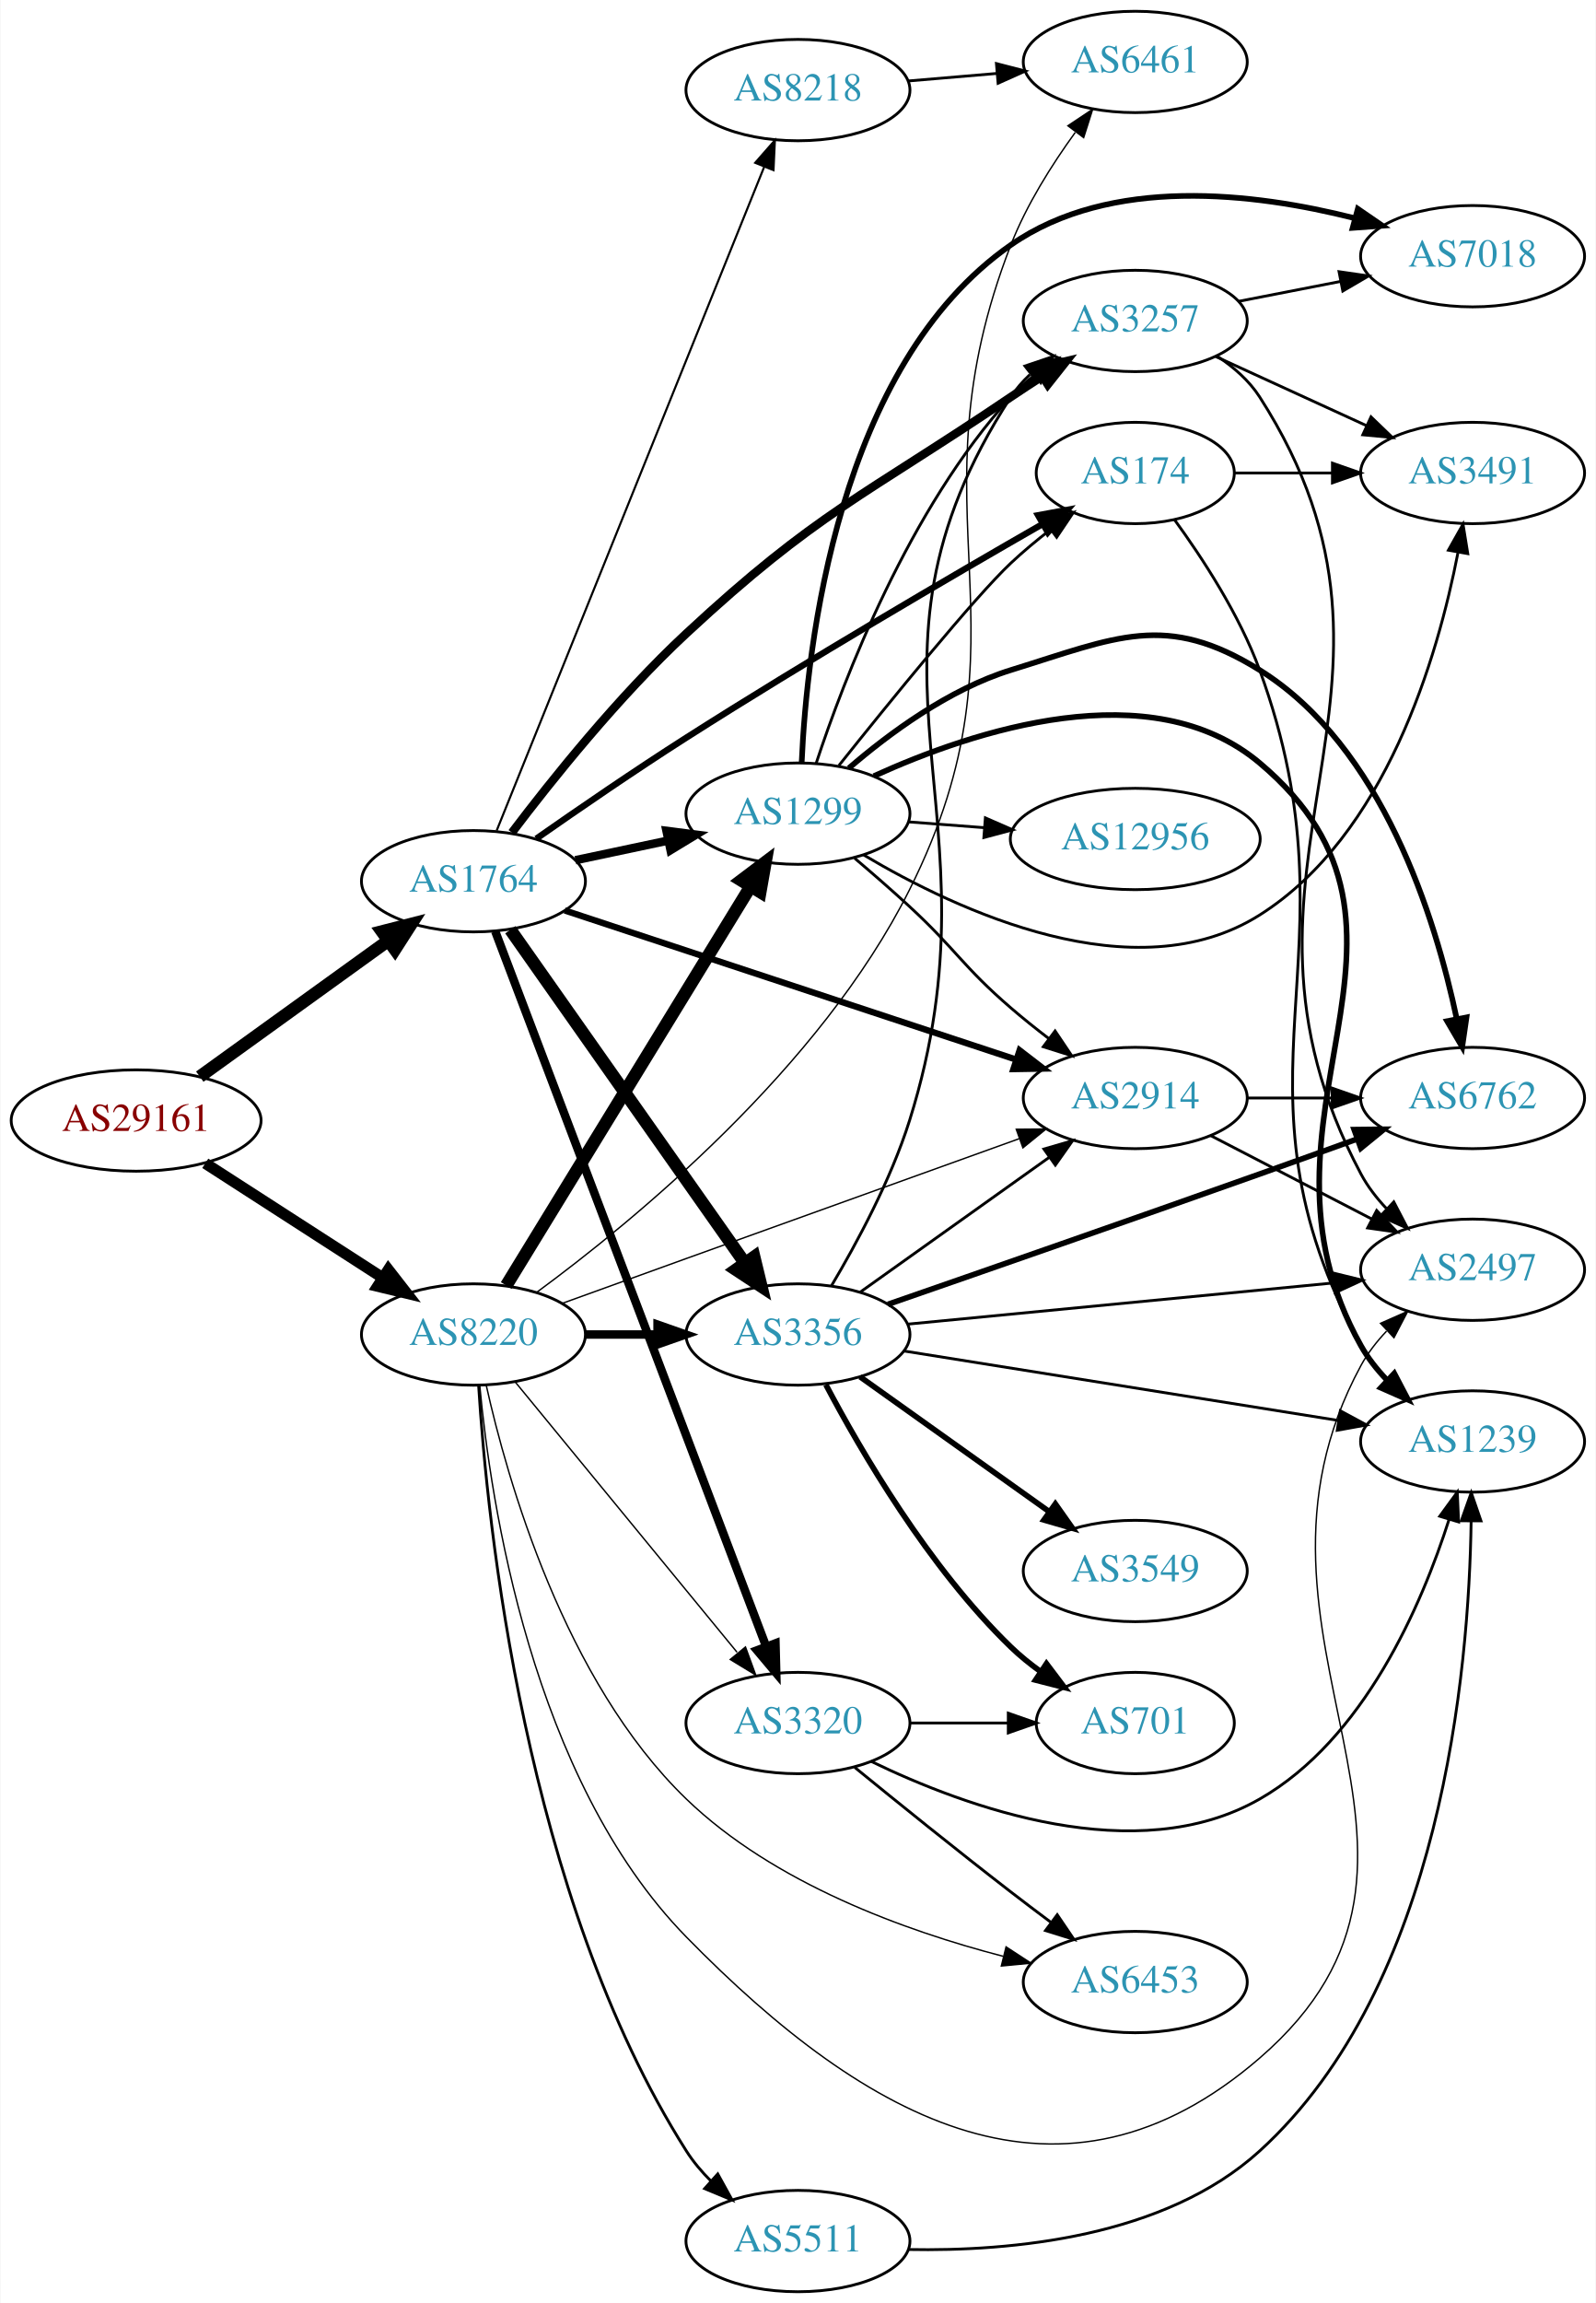
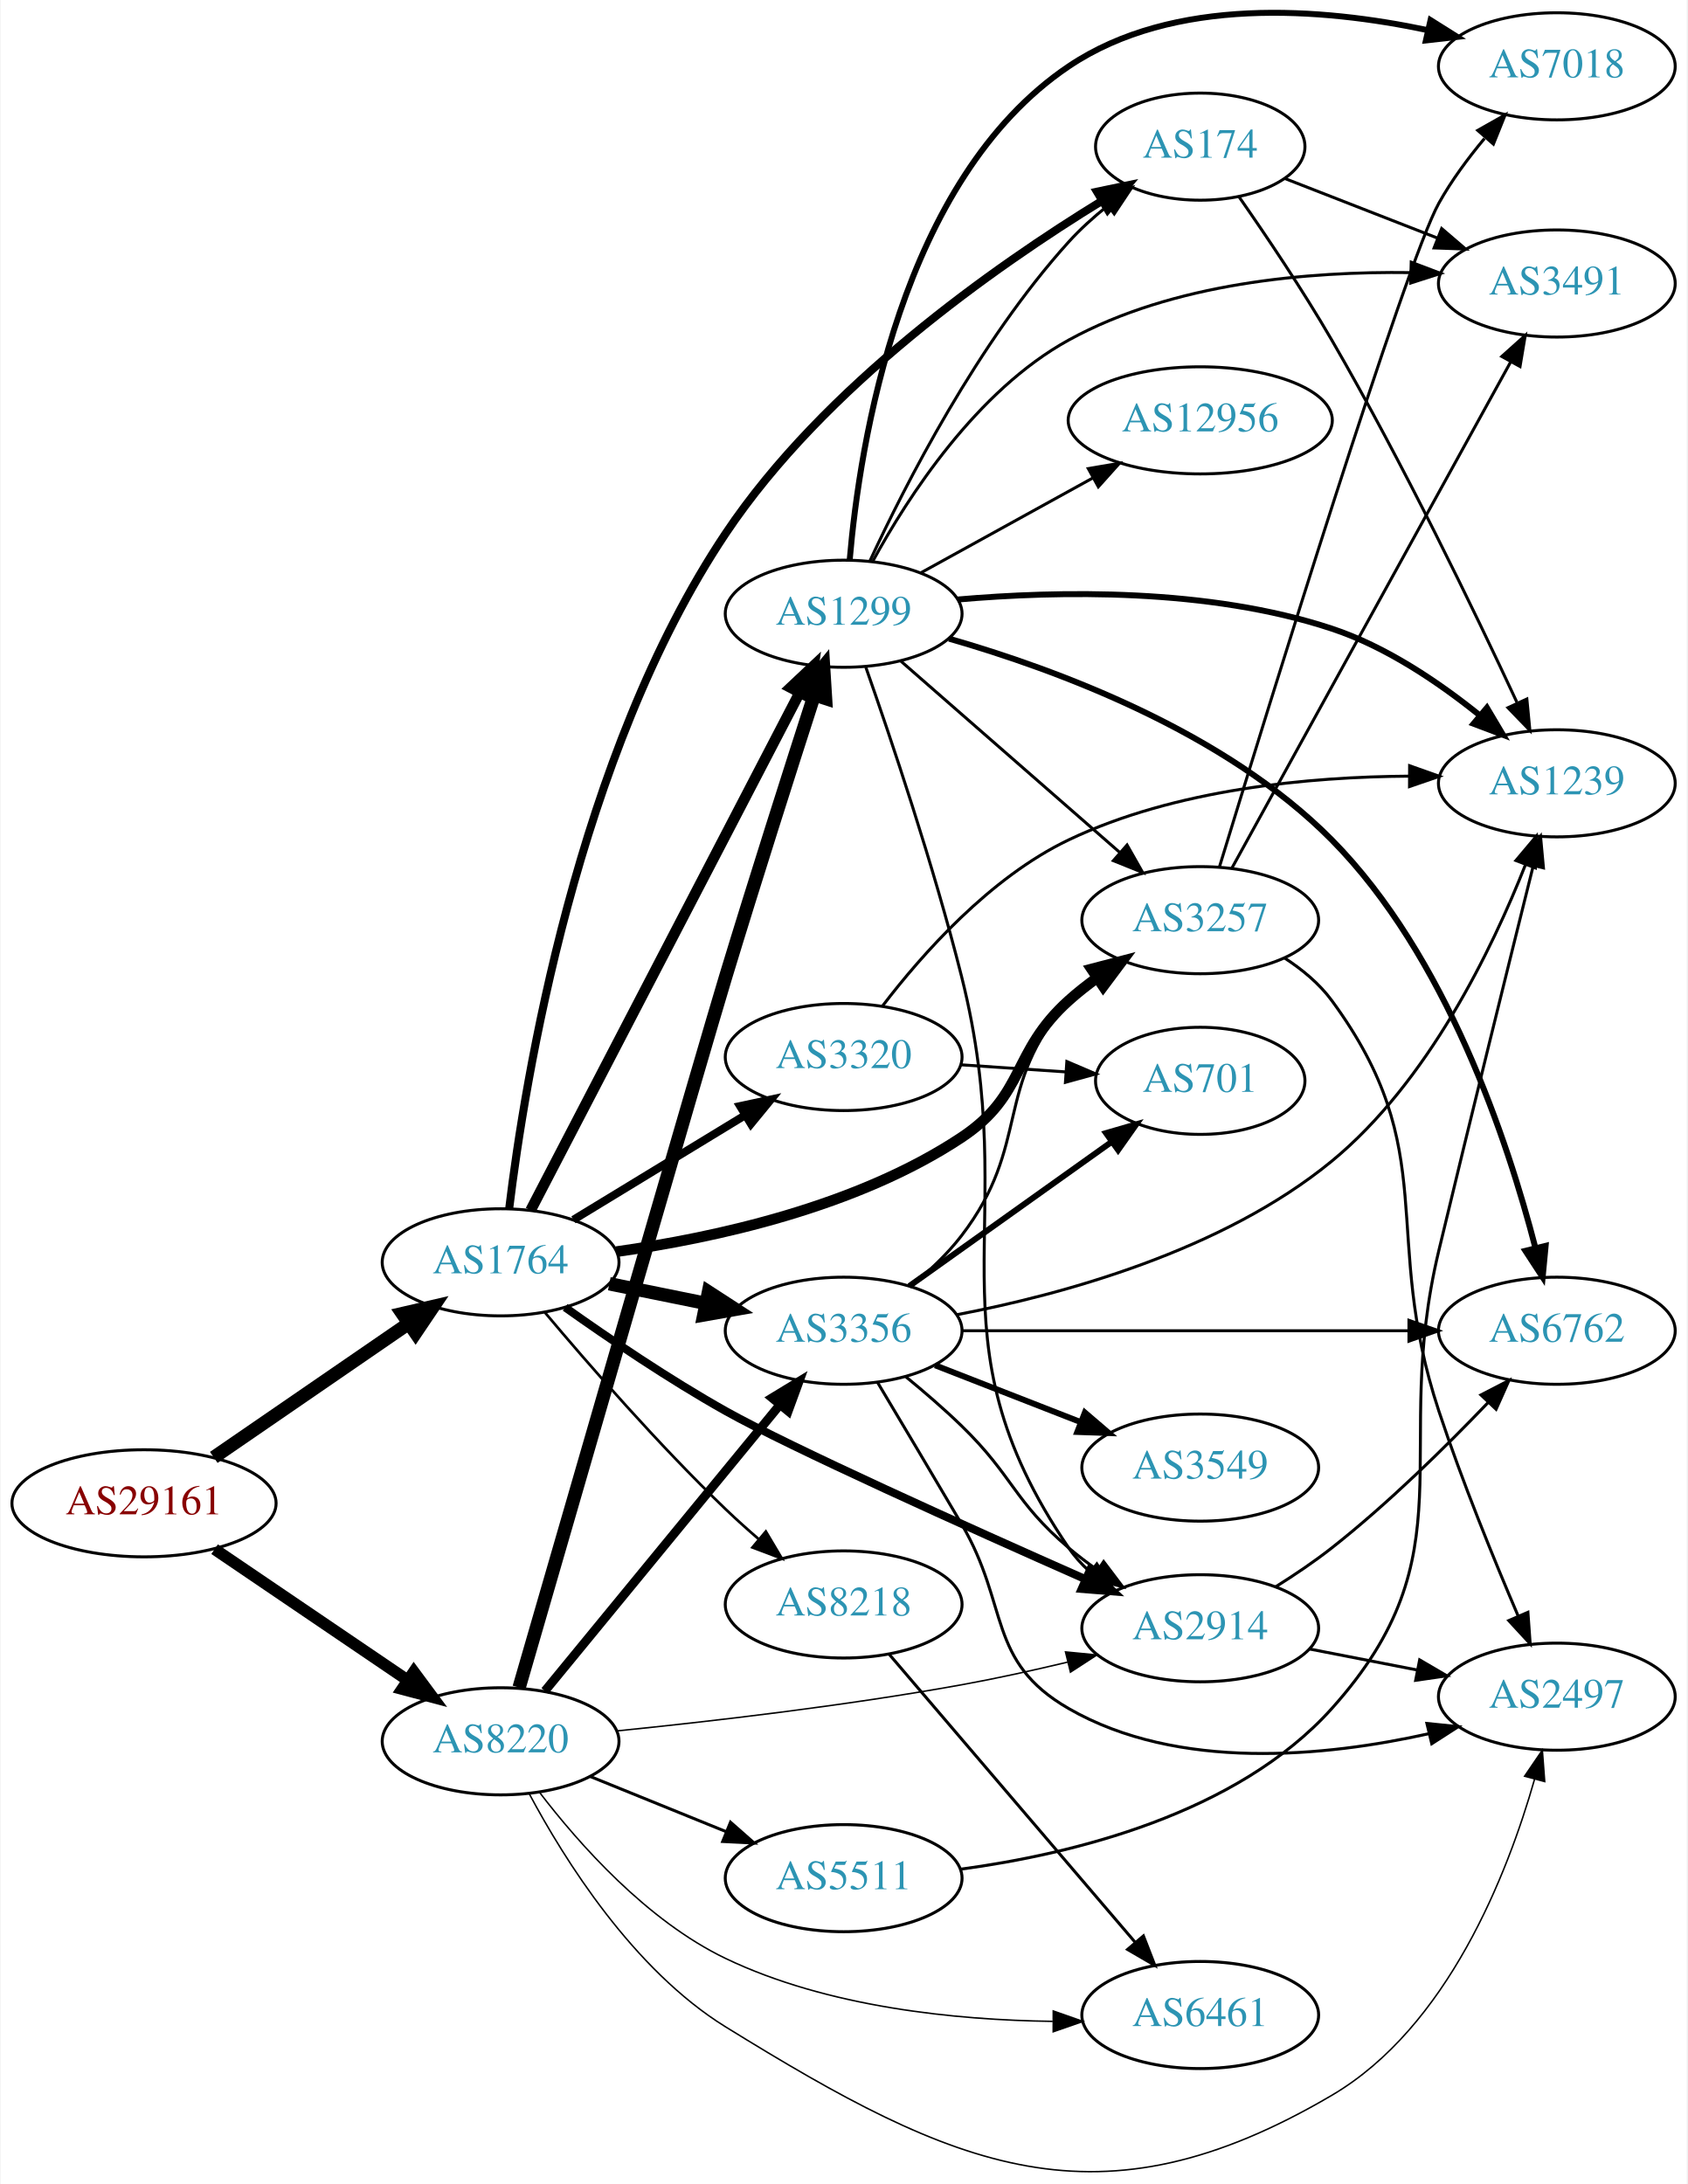
- <svg xmlns="http://www.w3.org/2000/svg" xmlns:xlink="http://www.w3.org/1999/xlink" width="567pt" height="818pt" viewBox="0.00 0.00 566.66 818.00">
-   <g id="graph0" class="graph" transform="scale(1 1) rotate(0) translate(4 814)">
-     <polygon fill="white" stroke="none" points="-4,4 -4,-814 562.663,-814 562.663,4 -4,4" />
+ <svg xmlns="http://www.w3.org/2000/svg" xmlns:xlink="http://www.w3.org/1999/xlink" width="567pt" height="734pt" viewBox="0.00 0.00 566.66 734.09">
+   <g id="graph0" class="graph" transform="scale(1 1) rotate(0) translate(4 730.087)">
+     <polygon fill="white" stroke="none" points="-4,4 -4,-730.087 562.663,-730.087 562.663,4 -4,4" />
    <g id="node1" class="node">
      <g id="a_node1">
        <a xlink:href="/asn/29161" xlink:title="AS29161 ~ Verbund Management Service GmbH [AT]">
-           <ellipse fill="#ffffff" stroke="black" cx="44.196" cy="-416" rx="44.393" ry="18" />
-           <text text-anchor="middle" x="44.196" y="-412.3" font-family="Times,serif" font-size="14.00" fill="#880000">AS29161</text>
+           <ellipse fill="#ffffff" stroke="black" cx="44.196" cy="-224.796" rx="44.393" ry="18" />
+           <text text-anchor="middle" x="44.196" y="-221.096" font-family="Times,serif" font-size="14.00" fill="#880000">AS29161</text>
        </a>
      </g>
    </g>
    <g id="node2" class="node">
      <g id="a_node2">
        <a xlink:href="/asn/1764" xlink:title="AS1764 ~ NEXTLAYER-AS [AT]">
-           <ellipse fill="#ffffff" stroke="black" cx="164.039" cy="-501" rx="39.794" ry="18" />
-           <text text-anchor="middle" x="164.039" y="-497.3" font-family="Times,serif" font-size="14.00" fill="#2c94b3">AS1764</text>
+           <ellipse fill="#ffffff" stroke="black" cx="164.039" cy="-305.796" rx="39.794" ry="18" />
+           <text text-anchor="middle" x="164.039" y="-302.096" font-family="Times,serif" font-size="14.00" fill="#2c94b3">AS1764</text>
        </a>
      </g>
    </g>
    <g id="edge1" class="edge">
-       <path fill="none" stroke="black" stroke-width="4.5" d="M66.81,-431.59C85.615,-445.154 113.032,-464.93 133.795,-479.906" />
-       <polygon fill="black" stroke="black" stroke-width="4.5" points="131.544,-483.138 141.958,-485.795 136.151,-476.751 131.544,-483.138" />
+       <path fill="none" stroke="black" stroke-width="4.5" d="M67.639,-240.222C86.22,-252.994 112.781,-271.251 133.161,-285.259" />
+       <polygon fill="black" stroke="black" stroke-width="4.5" points="131.003,-288.554 141.475,-290.974 135.464,-282.065 131.003,-288.554" />
    </g>
    <g id="node3" class="node">
      <g id="a_node3">
        <a xlink:href="/asn/8220" xlink:title="AS8220 ~ COLT [GB]">
-           <ellipse fill="#ffffff" stroke="black" cx="164.039" cy="-340" rx="39.794" ry="18" />
-           <text text-anchor="middle" x="164.039" y="-336.3" font-family="Times,serif" font-size="14.00" fill="#2c94b3">AS8220</text>
+           <ellipse fill="#ffffff" stroke="black" cx="164.039" cy="-144.796" rx="39.794" ry="18" />
+           <text text-anchor="middle" x="164.039" y="-141.096" font-family="Times,serif" font-size="14.00" fill="#2c94b3">AS8220</text>
        </a>
      </g>
    </g>
    <g id="edge2" class="edge">
-       <path fill="none" stroke="black" stroke-width="3.96" d="M68.76,-400.803C86.816,-389.158 111.903,-372.979 131.659,-360.238" />
-       <polygon fill="black" stroke="black" stroke-width="3.96" points="133.809,-363.016 140.316,-354.654 130.015,-357.133 133.809,-363.016" />
+       <path fill="none" stroke="black" stroke-width="3.913" d="M67.917,-209.371C86.328,-196.873 112.436,-179.149 132.644,-165.43" />
+       <polygon fill="black" stroke="black" stroke-width="3.913" points="134.876,-168.145 141.184,-159.633 130.944,-162.354 134.876,-168.145" />
    </g>
    <g id="node4" class="node">
      <g id="a_node4">
-         <a xlink:href="/asn/8218" xlink:title="AS8218 ~ legacy Neotelecoms [FR]">
-           <ellipse fill="#ffffff" stroke="black" cx="279.332" cy="-782" rx="39.794" ry="18" />
-           <text text-anchor="middle" x="279.332" y="-778.3" font-family="Times,serif" font-size="14.00" fill="#2c94b3">AS8218</text>
+         <a xlink:href="/asn/3257" xlink:title="AS3257 ~ GTT [DE]">
+           <ellipse fill="#ffffff" stroke="black" cx="399.174" cy="-420.796" rx="39.794" ry="18" />
+           <text text-anchor="middle" x="399.174" y="-417.096" font-family="Times,serif" font-size="14.00" fill="#2c94b3">AS3257</text>
        </a>
      </g>
    </g>
    <g id="edge3" class="edge">
-       <path fill="none" stroke="black" stroke-width="0.75" d="M172.298,-519.005C191.602,-566.885 244.296,-697.581 267.32,-754.688" />
-       <polygon fill="black" stroke="black" stroke-width="0.75" points="264.147,-756.179 271.133,-764.145 270.639,-753.561 264.147,-756.179" />
+       <path fill="none" stroke="black" stroke-width="3.6" d="M202.926,-309.374C235.9,-313.985 283.793,-324.413 318.978,-347.796 340.6,-362.165 335.679,-376.431 354.978,-393.796 357.926,-396.449 361.167,-399.001 364.507,-401.406" />
+       <polygon fill="black" stroke="black" stroke-width="3.6" points="362.655,-404.378 372.906,-407.055 366.562,-398.569 362.655,-404.378" />
    </g>
    <g id="node5" class="node">
      <g id="a_node5">
-         <a xlink:href="/asn/1299" xlink:title="AS1299 ~ Telia Carrier [EU]">
-           <ellipse fill="#ffffff" stroke="black" cx="279.332" cy="-525" rx="39.794" ry="18" />
-           <text text-anchor="middle" x="279.332" y="-521.3" font-family="Times,serif" font-size="14.00" fill="#2c94b3">AS1299</text>
+         <a xlink:href="/asn/174" xlink:title="AS174 ~ Cogent Communications [US]">
+           <ellipse fill="#ffffff" stroke="black" cx="399.174" cy="-680.796" rx="35.194" ry="18" />
+           <text text-anchor="middle" x="399.174" y="-677.096" font-family="Times,serif" font-size="14.00" fill="#2c94b3">AS174</text>
        </a>
      </g>
    </g>
    <g id="edge4" class="edge">
-       <path fill="none" stroke="black" stroke-width="3" d="M200.264,-508.462C210.708,-510.675 222.291,-513.128 233.268,-515.454" />
-       <polygon fill="black" stroke="black" stroke-width="3" points="232.62,-518.894 243.128,-517.542 234.07,-512.046 232.62,-518.894" />
+       <path fill="none" stroke="black" stroke-width="2.7" d="M166.933,-323.937C172.133,-366.763 189.729,-476.151 239.685,-550.796 272.803,-600.282 330.334,-640.615 366.218,-662.619" />
+       <polygon fill="black" stroke="black" stroke-width="2.7" points="364.474,-665.655 374.847,-667.813 368.084,-659.657 364.474,-665.655" />
    </g>
    <g id="node6" class="node">
      <g id="a_node6">
-         <a xlink:href="/asn/3257" xlink:title="AS3257 ~ GTT [DE]">
-           <ellipse fill="#ffffff" stroke="black" cx="399.174" cy="-700" rx="39.794" ry="18" />
-           <text text-anchor="middle" x="399.174" y="-696.3" font-family="Times,serif" font-size="14.00" fill="#2c94b3">AS3257</text>
+         <a xlink:href="/asn/2914" xlink:title="AS2914 ~ NTT America, Inc. [US]">
+           <ellipse fill="#ffffff" stroke="black" cx="399.174" cy="-182.796" rx="39.794" ry="18" />
+           <text text-anchor="middle" x="399.174" y="-179.096" font-family="Times,serif" font-size="14.00" fill="#2c94b3">AS2914</text>
        </a>
      </g>
    </g>
    <g id="edge5" class="edge">
-       <path fill="none" stroke="black" stroke-width="3" d="M177.704,-518.264C191.747,-536.814 215.611,-566.641 239.685,-589 286.139,-632.145 302.444,-637.509 354.978,-673 358.523,-675.395 362.271,-677.849 366.018,-680.254" />
-       <polygon fill="black" stroke="black" stroke-width="3" points="364.343,-683.336 374.665,-685.727 368.087,-677.421 364.343,-683.336" />
+       <path fill="none" stroke="black" stroke-width="2.7" d="M185.711,-290.654C200.391,-280.227 220.773,-266.398 239.685,-255.796 261.427,-243.609 320.703,-216.927 360.276,-199.42" />
+       <polygon fill="black" stroke="black" stroke-width="2.7" points="362.143,-202.422 369.878,-195.181 359.316,-196.018 362.143,-202.422" />
    </g>
    <g id="node7" class="node">
      <g id="a_node7">
        <a xlink:href="/asn/3356" xlink:title="AS3356 ~ Level 3 Parent, LLC [US]">
-           <ellipse fill="#ffffff" stroke="black" cx="279.332" cy="-340" rx="39.794" ry="18" />
-           <text text-anchor="middle" x="279.332" y="-336.3" font-family="Times,serif" font-size="14.00" fill="#2c94b3">AS3356</text>
+           <ellipse fill="#ffffff" stroke="black" cx="279.332" cy="-282.796" rx="39.794" ry="18" />
+           <text text-anchor="middle" x="279.332" y="-279.096" font-family="Times,serif" font-size="14.00" fill="#2c94b3">AS3356</text>
        </a>
      </g>
    </g>
    <g id="edge6" class="edge">
-       <path fill="none" stroke="black" stroke-width="4.5" d="M177.163,-483.77C197.18,-455.324 237.234,-398.404 260.489,-365.356" />
-       <polygon fill="black" stroke="black" stroke-width="4.5" points="263.76,-367.55 266.294,-357.106 257.319,-363.018 263.76,-367.55" />
+       <path fill="none" stroke="black" stroke-width="4.5" d="M200.574,-298.582C210.803,-296.505 222.104,-294.211 232.846,-292.03" />
+       <polygon fill="black" stroke="black" stroke-width="4.5" points="233.905,-295.833 242.922,-289.985 232.338,-288.116 233.905,-295.833" />
    </g>
    <g id="node8" class="node">
      <g id="a_node8">
-         <a xlink:href="/asn/174" xlink:title="AS174 ~ Cogent Communications [US]">
-           <ellipse fill="#ffffff" stroke="black" cx="399.174" cy="-646" rx="35.194" ry="18" />
-           <text text-anchor="middle" x="399.174" y="-642.3" font-family="Times,serif" font-size="14.00" fill="#2c94b3">AS174</text>
+         <a xlink:href="/asn/3320" xlink:title="AS3320 ~ DTAG [DE]">
+           <ellipse fill="#ffffff" stroke="black" cx="279.332" cy="-374.796" rx="39.794" ry="18" />
+           <text text-anchor="middle" x="279.332" y="-371.096" font-family="Times,serif" font-size="14.00" fill="#2c94b3">AS3320</text>
        </a>
      </g>
    </g>
    <g id="edge7" class="edge">
-       <path fill="none" stroke="black" stroke-width="2.25" d="M186.354,-516.099C201.155,-526.449 221.419,-540.36 239.685,-552 282.779,-579.461 333.799,-609.249 366.076,-627.769" />
-       <polygon fill="black" stroke="black" stroke-width="2.25" points="364.643,-630.982 375.061,-632.911 368.12,-624.907 364.643,-630.982" />
+       <path fill="none" stroke="black" stroke-width="2.7" d="M188.513,-320.093C205.223,-330.27 227.878,-344.068 246.255,-355.26" />
+       <polygon fill="black" stroke="black" stroke-width="2.7" points="244.526,-358.305 254.887,-360.518 248.167,-352.327 244.526,-358.305" />
    </g>
    <g id="node9" class="node">
      <g id="a_node9">
-         <a xlink:href="/asn/3320" xlink:title="AS3320 ~ DTAG [DE]">
-           <ellipse fill="#ffffff" stroke="black" cx="279.332" cy="-202" rx="39.794" ry="18" />
-           <text text-anchor="middle" x="279.332" y="-198.3" font-family="Times,serif" font-size="14.00" fill="#2c94b3">AS3320</text>
+         <a xlink:href="/asn/1299" xlink:title="AS1299 ~ Telia Carrier [EU]">
+           <ellipse fill="#ffffff" stroke="black" cx="279.332" cy="-523.796" rx="39.794" ry="18" />
+           <text text-anchor="middle" x="279.332" y="-520.096" font-family="Times,serif" font-size="14.00" fill="#2c94b3">AS1299</text>
        </a>
      </g>
    </g>
    <g id="edge8" class="edge">
-       <path fill="none" stroke="black" stroke-width="3" d="M171.786,-483.192C190.835,-432.92 245.117,-289.66 267.98,-229.321" />
-       <polygon fill="black" stroke="black" stroke-width="3" points="271.349,-230.306 271.619,-219.715 264.803,-227.826 271.349,-230.306" />
+       <path fill="none" stroke="black" stroke-width="3.6" d="M174.118,-323.267C193.923,-361.376 241.103,-452.16 264.578,-497.33" />
+       <polygon fill="black" stroke="black" stroke-width="3.6" points="261.492,-498.982 269.209,-506.242 267.703,-495.754 261.492,-498.982" />
    </g>
    <g id="node10" class="node">
      <g id="a_node10">
-         <a xlink:href="/asn/2914" xlink:title="AS2914 ~ NTT America, Inc. [US]">
-           <ellipse fill="#ffffff" stroke="black" cx="399.174" cy="-424" rx="39.794" ry="18" />
-           <text text-anchor="middle" x="399.174" y="-420.3" font-family="Times,serif" font-size="14.00" fill="#2c94b3">AS2914</text>
+         <a xlink:href="/asn/8218" xlink:title="AS8218 ~ legacy Neotelecoms [FR]">
+           <ellipse fill="#ffffff" stroke="black" cx="279.332" cy="-190.796" rx="39.794" ry="18" />
+           <text text-anchor="middle" x="279.332" y="-187.096" font-family="Times,serif" font-size="14.00" fill="#2c94b3">AS8218</text>
        </a>
      </g>
    </g>
    <g id="edge9" class="edge">
-       <path fill="none" stroke="black" stroke-width="2.25" d="M196.48,-490.615C237.934,-476.924 310.969,-452.802 356.849,-437.649" />
-       <polygon fill="black" stroke="black" stroke-width="2.25" points="358.088,-440.926 366.486,-434.466 355.893,-434.279 358.088,-440.926" />
+       <path fill="none" stroke="black" stroke-width="0.9" d="M178.949,-288.916C193.455,-271.662 217.176,-244.404 239.685,-222.796 243.192,-219.429 247.007,-216.009 250.829,-212.72" />
+       <polygon fill="black" stroke="black" stroke-width="0.9" points="253.177,-215.319 258.587,-206.209 248.677,-209.957 253.177,-215.319" />
+     </g>
+     <g id="edge40" class="edge">
+       <path fill="none" stroke="black" stroke-width="0.5" d="M203.176,-148.296C234.438,-151.454 279.762,-156.695 318.978,-163.796 330.6,-165.901 343.069,-168.655 354.596,-171.41" />
+       <polygon fill="black" stroke="black" stroke-width="0.5" points="353.892,-174.841 364.437,-173.816 355.555,-168.041 353.892,-174.841" />
+     </g>
+     <g id="edge37" class="edge">
+       <path fill="none" stroke="black" stroke-width="3" d="M178.931,-161.718C198.636,-185.721 234.844,-229.825 257.696,-257.66" />
+       <polygon fill="black" stroke="black" stroke-width="3" points="255.276,-260.228 264.326,-265.736 260.686,-255.786 255.276,-260.228" />
+     </g>
+     <g id="edge35" class="edge">
+       <path fill="none" stroke="black" stroke-width="4.5" d="M170.262,-162.874C186.034,-217.448 232.532,-378.233 239.685,-401.796 249.567,-434.35 261.454,-471.609 269.412,-496.297" />
+       <polygon fill="black" stroke="black" stroke-width="4.5" points="265.744,-497.752 272.565,-506.058 273.238,-495.332 265.744,-497.752" />
+     </g>
+     <g id="node12" class="node">
+       <g id="a_node12">
+         <a xlink:href="/asn/2497" xlink:title="AS2497 ~ Internet Initiative Japan Inc. [JP]">
+           <ellipse fill="#ffffff" stroke="black" cx="519.017" cy="-159.796" rx="39.794" ry="18" />
+           <text text-anchor="middle" x="519.017" y="-156.096" font-family="Times,serif" font-size="14.00" fill="#2c94b3">AS2497</text>
+         </a>
+       </g>
+     </g>
+     <g id="edge39" class="edge">
+       <path fill="none" stroke="black" stroke-width="0.5" d="M173.692,-127.119C185.447,-105.085 208.612,-67.992 239.685,-48.796 317.19,-0.915 364.825,20.359 443.37,-25.796 482.319,-48.683 502.427,-100.079 511.561,-132.151" />
+       <polygon fill="black" stroke="black" stroke-width="0.5" points="508.183,-133.069 514.151,-141.824 514.945,-131.259 508.183,-133.069" />
+     </g>
+     <g id="node19" class="node">
+       <g id="a_node19">
+         <a xlink:href="/asn/6461" xlink:title="AS6461 ~ Zayo Bandwidth [US]">
+           <ellipse fill="#ffffff" stroke="black" cx="399.174" cy="-52.796" rx="39.794" ry="18" />
+           <text text-anchor="middle" x="399.174" y="-49.096" font-family="Times,serif" font-size="14.00" fill="#2c94b3">AS6461</text>
+         </a>
+       </g>
    </g>
    <g id="edge36" class="edge">
-       <path fill="none" stroke="black" stroke-width="4.5" d="M175.697,-357.404C195.738,-390.13 239.123,-460.976 262.556,-499.239" />
-       <polygon fill="black" stroke="black" stroke-width="4.5" points="259.204,-501.305 267.784,-507.777 265.92,-497.192 259.204,-501.305" />
+       <path fill="none" stroke="black" stroke-width="0.5" d="M177.129,-127.629C190.345,-110.346 213.203,-84.484 239.685,-71.796 273.964,-55.374 317.005,-51.094 349.58,-50.661" />
+       <polygon fill="black" stroke="black" stroke-width="0.5" points="349.77,-54.161 359.765,-50.645 349.759,-47.161 349.77,-54.161" />
+     </g>
+     <g id="node20" class="node">
+       <g id="a_node20">
+         <a xlink:href="/asn/5511" xlink:title="AS5511 ~ Orange S.A. [FR]">
+           <ellipse fill="#ffffff" stroke="black" cx="279.332" cy="-98.796" rx="39.794" ry="18" />
+           <text text-anchor="middle" x="279.332" y="-95.096" font-family="Times,serif" font-size="14.00" fill="#2c94b3">AS5511</text>
+         </a>
+       </g>
    </g>
    <g id="edge38" class="edge">
-       <path fill="none" stroke="black" stroke-width="3" d="M203.711,-340C211.914,-340 220.678,-340 229.21,-340" />
-       <polygon fill="black" stroke="black" stroke-width="3" points="229.449,-343.5 239.449,-340 229.449,-336.5 229.449,-343.5" />
-     </g>
-     <g id="edge40" class="edge">
-       <path fill="none" stroke="black" stroke-width="0.5" d="M178.931,-323.078C198.636,-299.076 234.844,-254.971 257.696,-227.136" />
-       <polygon fill="black" stroke="black" stroke-width="0.5" points="260.686,-229.01 264.326,-219.06 255.276,-224.568 260.686,-229.01" />
-     </g>
-     <g id="edge43" class="edge">
-       <path fill="none" stroke="black" stroke-width="0.5" d="M195.541,-351.047C209.063,-355.941 225.166,-361.763 239.685,-367 279.943,-381.52 325.973,-398.068 358.015,-409.58" />
-       <polygon fill="black" stroke="black" stroke-width="0.5" points="356.894,-412.896 367.489,-412.983 359.261,-406.308 356.894,-412.896" />
+       <path fill="none" stroke="black" d="M194.214,-132.95C208.09,-127.316 224.867,-120.504 239.776,-114.451" />
+       <polygon fill="black" stroke="black" points="241.306,-117.607 249.255,-110.602 238.673,-111.121 241.306,-117.607" />
    </g>
    <g id="node11" class="node">
      <g id="a_node11">
-         <a xlink:href="/asn/6461" xlink:title="AS6461 ~ Zayo Bandwidth [US]">
-           <ellipse fill="#ffffff" stroke="black" cx="399.174" cy="-792" rx="39.794" ry="18" />
-           <text text-anchor="middle" x="399.174" y="-788.3" font-family="Times,serif" font-size="14.00" fill="#2c94b3">AS6461</text>
-         </a>
-       </g>
-     </g>
-     <g id="edge41" class="edge">
-       <path fill="none" stroke="black" stroke-width="0.5" d="M186.397,-354.895C220.634,-380.052 287.175,-434.474 318.978,-498 365.1,-590.127 317.603,-630.99 354.978,-727 360.501,-741.187 369.497,-755.442 377.853,-766.972" />
-       <polygon fill="black" stroke="black" stroke-width="0.5" points="375.243,-769.324 384.051,-775.212 380.837,-765.116 375.243,-769.324" />
-     </g>
-     <g id="node17" class="node">
-       <g id="a_node17">
-         <a xlink:href="/asn/2497" xlink:title="AS2497 ~ Internet Initiative Japan Inc. [JP]">
-           <ellipse fill="#ffffff" stroke="black" cx="519.017" cy="-363" rx="39.794" ry="18" />
-           <text text-anchor="middle" x="519.017" y="-359.3" font-family="Times,serif" font-size="14.00" fill="#2c94b3">AS2497</text>
-         </a>
-       </g>
-     </g>
-     <g id="edge39" class="edge">
-       <path fill="none" stroke="black" stroke-width="0.5" d="M166.289,-321.833C170.041,-281.219 184.636,-182.238 239.685,-126 304.405,-59.882 373.371,-22.499 443.37,-83 526.97,-155.256 426.658,-231.886 479.37,-329 481.75,-333.384 484.928,-337.472 488.445,-341.185" />
-       <polygon fill="black" stroke="black" stroke-width="0.5" points="486.3,-343.971 495.99,-348.255 491.086,-338.863 486.3,-343.971" />
-     </g>
-     <g id="node20" class="node">
-       <g id="a_node20">
-         <a xlink:href="/asn/6453" xlink:title="AS6453 ~ TATA COMMUNICATIONS (AMERICA) INC [US]">
-           <ellipse fill="#ffffff" stroke="black" cx="399.174" cy="-110" rx="39.794" ry="18" />
-           <text text-anchor="middle" x="399.174" y="-106.3" font-family="Times,serif" font-size="14.00" fill="#2c94b3">AS6453</text>
-         </a>
-       </g>
-     </g>
-     <g id="edge42" class="edge">
-       <path fill="none" stroke="black" stroke-width="0.5" d="M168.557,-322.078C175.977,-288.772 196.246,-216.918 239.685,-175 270.752,-145.021 317.55,-128.14 352.247,-119.143" />
-       <polygon fill="black" stroke="black" stroke-width="0.5" points="353.27,-122.496 362.142,-116.704 351.595,-115.699 353.27,-122.496" />
-     </g>
-     <g id="node21" class="node">
-       <g id="a_node21">
-         <a xlink:href="/asn/5511" xlink:title="AS5511 ~ Orange S.A. [FR]">
-           <ellipse fill="#ffffff" stroke="black" cx="279.332" cy="-18" rx="39.794" ry="18" />
-           <text text-anchor="middle" x="279.332" y="-14.3" font-family="Times,serif" font-size="14.00" fill="#2c94b3">AS5511</text>
-         </a>
-       </g>
-     </g>
-     <g id="edge37" class="edge">
-       <path fill="none" stroke="black" d="M165.879,-321.832C168.866,-273.746 182.154,-140.639 239.685,-50 242.114,-46.173 245.152,-42.58 248.451,-39.284" />
-       <polygon fill="black" stroke="black" points="250.839,-41.844 255.956,-32.566 246.171,-36.628 250.839,-41.844" />
+         <a xlink:href="/asn/7018" xlink:title="AS7018 ~ AT&amp;T Services, Inc. [US]">
+           <ellipse fill="#ffffff" stroke="black" cx="519.017" cy="-707.796" rx="39.794" ry="18" />
+           <text text-anchor="middle" x="519.017" y="-704.096" font-family="Times,serif" font-size="14.00" fill="#2c94b3">AS7018</text>
+         </a>
+       </g>
    </g>
    <g id="edge10" class="edge">
-       <path fill="none" stroke="black" d="M318.592,-785.247C328.572,-786.094 339.457,-787.017 349.883,-787.902" />
-       <polygon fill="black" stroke="black" points="349.846,-791.411 360.106,-788.77 350.438,-784.436 349.846,-791.411" />
-     </g>
-     <g id="edge14" class="edge">
-       <path fill="none" stroke="black" d="M285.772,-542.796C295.595,-572.6 318.706,-633.247 354.978,-673 357.511,-675.777 360.394,-678.375 363.441,-680.779" />
-       <polygon fill="black" stroke="black" points="361.576,-683.747 371.759,-686.673 365.623,-678.036 361.576,-683.747" />
-     </g>
-     <g id="edge16" class="edge">
-       <path fill="none" stroke="black" d="M293.859,-542.078C311.62,-564.331 342.057,-601.835 354.978,-614 359.331,-618.098 364.211,-622.149 369.081,-625.92" />
-       <polygon fill="black" stroke="black" points="367.065,-628.783 377.172,-631.961 371.253,-623.174 367.065,-628.783" />
-     </g>
-     <g id="edge18" class="edge">
-       <path fill="none" stroke="black" d="M299.461,-509.178C305.769,-503.827 312.758,-497.749 318.978,-492 335.595,-476.641 337.84,-470.775 354.978,-456 359.219,-452.344 363.845,-448.643 368.443,-445.12" />
-       <polygon fill="black" stroke="black" points="370.687,-447.812 376.598,-439.019 366.494,-442.207 370.687,-447.812" />
-     </g>
-     <g id="node12" class="node">
-       <g id="a_node12">
-         <a xlink:href="/asn/7018" xlink:title="AS7018 ~ AT&amp;T Services, Inc. [US]">
-           <ellipse fill="#ffffff" stroke="black" cx="519.017" cy="-723" rx="39.794" ry="18" />
-           <text text-anchor="middle" x="519.017" y="-719.3" font-family="Times,serif" font-size="14.00" fill="#2c94b3">AS7018</text>
-         </a>
-       </g>
+       <path fill="none" stroke="black" d="M405.607,-438.637C421.596,-490.94 468.067,-641.499 479.37,-661.796 483.581,-669.357 489.121,-676.849 494.688,-683.522" />
+       <polygon fill="black" stroke="black" points="492.434,-686.261 501.654,-691.48 497.701,-681.65 492.434,-686.261" />
    </g>
    <g id="edge11" class="edge">
-       <path fill="none" stroke="black" stroke-width="2" d="M280.649,-543.018C282.465,-584.017 293.314,-684.048 354.978,-727 390.397,-751.671 441.451,-745.54 476.956,-736.543" />
-       <polygon fill="black" stroke="black" stroke-width="2" points="478.252,-739.819 486.987,-733.822 476.419,-733.063 478.252,-739.819" />
+       <path fill="none" stroke="black" d="M427.412,-408.143C433.392,-404.272 439.181,-399.498 443.37,-393.796 480.901,-342.716 459.494,-315.985 479.37,-255.796 487.19,-232.116 497.892,-205.892 506.051,-186.844" />
+       <polygon fill="black" stroke="black" points="509.297,-188.157 510.057,-177.589 502.873,-185.376 509.297,-188.157" />
    </g>
    <g id="node13" class="node">
      <g id="a_node13">
-         <a xlink:href="/asn/6762" xlink:title="AS6762 ~ TELECOM ITALIA SPARKLE S.p.A. [IT]">
-           <ellipse fill="#ffffff" stroke="black" cx="519.017" cy="-424" rx="39.794" ry="18" />
-           <text text-anchor="middle" x="519.017" y="-420.3" font-family="Times,serif" font-size="14.00" fill="#2c94b3">AS6762</text>
+         <a xlink:href="/asn/3491" xlink:title="AS3491 ~ PCCW Global, Inc. [US]">
+           <ellipse fill="#ffffff" stroke="black" cx="519.017" cy="-634.796" rx="39.794" ry="18" />
+           <text text-anchor="middle" x="519.017" y="-631.096" font-family="Times,serif" font-size="14.00" fill="#2c94b3">AS3491</text>
        </a>
      </g>
    </g>
    <g id="edge12" class="edge">
-       <path fill="none" stroke="black" stroke-width="2" d="M297.417,-541.159C311.593,-553.384 332.934,-569.189 354.978,-576 392.512,-587.598 410.026,-596.773 443.37,-576 486.976,-548.834 505.832,-487.929 513.409,-452.005" />
-       <polygon fill="black" stroke="black" stroke-width="2" points="516.851,-452.64 515.336,-442.154 509.982,-451.296 516.851,-452.64" />
+       <path fill="none" stroke="black" d="M409.818,-438.309C430.456,-475.787 479.008,-563.957 503.438,-608.321" />
+       <polygon fill="black" stroke="black" points="500.516,-610.27 508.405,-617.342 506.647,-606.894 500.516,-610.27" />
+     </g>
+     <g id="edge13" class="edge">
+       <path fill="none" stroke="black" d="M427.506,-670.127C442.738,-664.181 461.97,-656.674 478.784,-650.111" />
+       <polygon fill="black" stroke="black" points="480.313,-653.271 488.356,-646.374 477.768,-646.75 480.313,-653.271" />
    </g>
    <g id="node14" class="node">
      <g id="a_node14">
        <a xlink:href="/asn/1239" xlink:title="AS1239 ~ Sprint [US]">
-           <ellipse fill="#ffffff" stroke="black" cx="519.017" cy="-302" rx="39.794" ry="18" />
-           <text text-anchor="middle" x="519.017" y="-298.3" font-family="Times,serif" font-size="14.00" fill="#2c94b3">AS1239</text>
-         </a>
-       </g>
-     </g>
-     <g id="edge13" class="edge">
-       <path fill="none" stroke="black" stroke-width="2" d="M306.307,-538.354C341.623,-554.42 404.796,-575.445 443.37,-543 514.834,-482.892 433.724,-417.464 479.37,-336 481.808,-331.649 485.02,-327.579 488.553,-323.874" />
-       <polygon fill="black" stroke="black" stroke-width="2" points="491.194,-326.196 496.108,-316.81 486.413,-321.083 491.194,-326.196" />
+           <ellipse fill="#ffffff" stroke="black" cx="519.017" cy="-466.796" rx="39.794" ry="18" />
+           <text text-anchor="middle" x="519.017" y="-463.096" font-family="Times,serif" font-size="14.00" fill="#2c94b3">AS1239</text>
+         </a>
+       </g>
+     </g>
+     <g id="edge14" class="edge">
+       <path fill="none" stroke="black" d="M412.124,-664.05C421.139,-651.131 433.583,-632.675 443.37,-615.796 467.363,-574.42 491.496,-524.349 505.584,-494.066" />
+       <polygon fill="black" stroke="black" points="508.942,-495.142 509.961,-484.596 502.588,-492.205 508.942,-495.142" />
+     </g>
+     <g id="edge33" class="edge">
+       <path fill="none" stroke="black" d="M435.851,-175.833C447.282,-173.602 460.104,-171.099 472.158,-168.747" />
+       <polygon fill="black" stroke="black" points="472.911,-172.166 482.055,-166.815 471.57,-165.296 472.911,-172.166" />
+     </g>
+     <g id="node17" class="node">
+       <g id="a_node17">
+         <a xlink:href="/asn/6762" xlink:title="AS6762 ~ TELECOM ITALIA SPARKLE S.p.A. [IT]">
+           <ellipse fill="#ffffff" stroke="black" cx="519.017" cy="-282.796" rx="39.794" ry="18" />
+           <text text-anchor="middle" x="519.017" y="-279.096" font-family="Times,serif" font-size="14.00" fill="#2c94b3">AS6762</text>
+         </a>
+       </g>
+     </g>
+     <g id="edge34" class="edge">
+       <path fill="none" stroke="black" d="M424.562,-196.764C430.873,-200.718 437.531,-205.204 443.37,-209.796 462.298,-224.682 481.682,-243.776 495.953,-258.703" />
+       <polygon fill="black" stroke="black" points="493.51,-261.214 502.919,-266.084 498.601,-256.409 493.51,-261.214" />
+     </g>
+     <g id="edge20" class="edge">
+       <path fill="none" stroke="black" d="M301.995,-297.859C308.021,-302.768 314.212,-308.571 318.978,-314.796 342.433,-345.434 329.54,-364.784 354.978,-393.796 357.456,-396.622 360.302,-399.254 363.325,-401.678" />
+       <polygon fill="black" stroke="black" points="361.44,-404.633 371.611,-407.601 365.511,-398.939 361.44,-404.633" />
+     </g>
+     <g id="edge21" class="edge">
+       <path fill="none" stroke="black" d="M300.117,-267.425C306.334,-262.332 313.105,-256.502 318.978,-250.796 336.372,-233.899 336.5,-225.5 354.978,-209.796 358,-207.228 361.289,-204.731 364.658,-202.359" />
+       <polygon fill="black" stroke="black" points="366.703,-205.202 373.093,-196.751 362.828,-199.373 366.703,-205.202" />
+     </g>
+     <g id="edge18" class="edge">
+       <path fill="none" stroke="black" d="M290.714,-265.444C298.523,-252.368 309.467,-233.983 318.978,-217.796 335.12,-190.324 327.363,-171.694 354.978,-155.796 391.716,-134.646 441.249,-139.603 476.044,-147.364" />
+       <polygon fill="black" stroke="black" points="475.351,-150.797 485.891,-149.722 476.981,-143.99 475.351,-150.797" />
+     </g>
+     <g id="edge17" class="edge">
+       <path fill="none" stroke="black" d="M317.287,-288.172C352.902,-294.962 406.651,-309.622 443.37,-339.796 475.716,-366.377 497.217,-410.893 508.517,-439.539" />
+       <polygon fill="black" stroke="black" points="505.27,-440.846 512.09,-448.954 511.814,-438.362 505.27,-440.846" />
    </g>
    <g id="node15" class="node">
      <g id="a_node15">
-         <a xlink:href="/asn/12956" xlink:title="AS12956 ~ TELXIUS [ES]">
-           <ellipse fill="#ffffff" stroke="black" cx="399.174" cy="-516" rx="44.393" ry="18" />
-           <text text-anchor="middle" x="399.174" y="-512.3" font-family="Times,serif" font-size="14.00" fill="#2c94b3">AS12956</text>
+         <a xlink:href="/asn/3549" xlink:title="AS3549 ~ Level 3 Parent, LLC [US]">
+           <ellipse fill="#ffffff" stroke="black" cx="399.174" cy="-236.796" rx="39.794" ry="18" />
+           <text text-anchor="middle" x="399.174" y="-233.096" font-family="Times,serif" font-size="14.00" fill="#2c94b3">AS3549</text>
        </a>
      </g>
    </g>
    <g id="edge15" class="edge">
-       <path fill="none" stroke="black" d="M318.592,-522.078C327.186,-521.422 336.451,-520.714 345.516,-520.022" />
-       <polygon fill="black" stroke="black" points="345.915,-523.501 355.62,-519.25 345.382,-516.522 345.915,-523.501" />
+       <path fill="none" stroke="black" stroke-width="2" d="M310.068,-271.188C324.862,-265.414 342.939,-258.357 358.861,-252.142" />
+       <polygon fill="black" stroke="black" stroke-width="2" points="360.404,-255.297 368.447,-248.4 357.859,-248.776 360.404,-255.297" />
    </g>
    <g id="node16" class="node">
      <g id="a_node16">
-         <a xlink:href="/asn/3491" xlink:title="AS3491 ~ PCCW Global, Inc. [US]">
-           <ellipse fill="#ffffff" stroke="black" cx="519.017" cy="-646" rx="39.794" ry="18" />
-           <text text-anchor="middle" x="519.017" y="-642.3" font-family="Times,serif" font-size="14.00" fill="#2c94b3">AS3491</text>
-         </a>
-       </g>
-     </g>
-     <g id="edge17" class="edge">
-       <path fill="none" stroke="black" d="M302.692,-510.325C335.879,-490.576 399.015,-460.976 443.37,-489 488.19,-517.318 506.647,-580.695 513.818,-617.684" />
-       <polygon fill="black" stroke="black" points="510.423,-618.579 515.626,-627.808 517.314,-617.348 510.423,-618.579" />
-     </g>
-     <g id="edge33" class="edge">
-       <path fill="none" stroke="black" d="M435.851,-706.963C447.282,-709.194 460.104,-711.697 472.158,-714.049" />
-       <polygon fill="black" stroke="black" points="471.57,-717.501 482.055,-715.981 472.911,-710.63 471.57,-717.501" />
+         <a xlink:href="/asn/701" xlink:title="AS701 ~ UUNET [US]">
+           <ellipse fill="#ffffff" stroke="black" cx="399.174" cy="-366.796" rx="35.194" ry="18" />
+           <text text-anchor="middle" x="399.174" y="-363.096" font-family="Times,serif" font-size="14.00" fill="#2c94b3">AS701</text>
+         </a>
+       </g>
+     </g>
+     <g id="edge16" class="edge">
+       <path fill="none" stroke="black" stroke-width="2" d="M301.399,-297.814C320.368,-311.335 348.413,-331.326 369.436,-346.311" />
+       <polygon fill="black" stroke="black" stroke-width="2" points="367.509,-349.236 377.683,-352.19 371.572,-343.535 367.509,-349.236" />
+     </g>
+     <g id="edge19" class="edge">
+       <path fill="none" stroke="black" d="M319.049,-282.796C359.967,-282.796 424.607,-282.796 469.042,-282.796" />
+       <polygon fill="black" stroke="black" points="469.316,-286.296 479.316,-282.796 469.316,-279.296 469.316,-286.296" />
+     </g>
+     <g id="edge23" class="edge">
+       <path fill="none" stroke="black" d="M292.414,-391.981C305.622,-409.278 328.475,-435.152 354.978,-447.796 390.757,-464.865 435.794,-468.994 469.462,-469.206" />
+       <polygon fill="black" stroke="black" points="469.54,-472.705 479.523,-469.156 469.506,-465.706 469.54,-472.705" />
+     </g>
+     <g id="edge22" class="edge">
+       <path fill="none" stroke="black" d="M318.592,-372.199C329.923,-371.429 342.422,-370.581 354.09,-369.789" />
+       <polygon fill="black" stroke="black" points="354.341,-373.28 364.081,-369.111 353.866,-366.296 354.341,-373.28" />
    </g>
    <g id="edge31" class="edge">
-       <path fill="none" stroke="black" d="M427.803,-687.339C443.76,-680.027 464.031,-670.739 481.313,-662.819" />
-       <polygon fill="black" stroke="black" points="482.928,-665.929 490.561,-658.581 480.012,-659.565 482.928,-665.929" />
-     </g>
-     <g id="edge32" class="edge">
-       <path fill="none" stroke="black" d="M428.377,-687.41C434.176,-683.578 439.642,-678.804 443.37,-673 510.223,-568.914 421.207,-506.179 479.37,-397 481.715,-392.598 484.875,-388.499 488.382,-384.781" />
-       <polygon fill="black" stroke="black" points="491.023,-387.103 495.92,-377.707 486.233,-381.998 491.023,-387.103" />
+       <path fill="none" stroke="black" d="M298.486,-507.928C318.151,-490.74 349.7,-463.165 372.033,-443.645" />
+       <polygon fill="black" stroke="black" points="374.579,-446.068 379.805,-436.852 369.972,-440.798 374.579,-446.068" />
+     </g>
+     <g id="edge28" class="edge">
+       <path fill="none" stroke="black" d="M288.088,-541.388C299.943,-566.972 324.442,-615.068 354.978,-648.796 358.815,-653.034 363.288,-657.075 367.874,-660.772" />
+       <polygon fill="black" stroke="black" points="366.05,-663.781 376.137,-667.022 370.273,-658.198 366.05,-663.781" />
+     </g>
+     <g id="edge29" class="edge">
+       <path fill="none" stroke="black" d="M286.788,-505.804C295.092,-482.177 309.561,-439.291 318.978,-401.796 340.126,-317.591 306.045,-281.513 354.978,-209.796 356.922,-206.947 359.276,-204.339 361.87,-201.966" />
+       <polygon fill="black" stroke="black" points="364.422,-204.418 370.204,-195.539 360.147,-198.875 364.422,-204.418" />
+     </g>
+     <g id="edge25" class="edge">
+       <path fill="none" stroke="black" stroke-width="2" d="M281.372,-541.979C284.671,-580.449 298.363,-669.668 354.978,-707.796 390.236,-731.541 440.233,-727.427 475.544,-719.969" />
+       <polygon fill="black" stroke="black" stroke-width="2" points="476.574,-723.324 485.544,-717.686 475.015,-716.499 476.574,-723.324" />
+     </g>
+     <g id="edge30" class="edge">
+       <path fill="none" stroke="black" d="M289.154,-541.507C300.936,-563.083 323.975,-598.755 354.978,-615.796 390.057,-635.078 435.728,-638.92 469.805,-638.461" />
+       <polygon fill="black" stroke="black" points="470.079,-641.955 479.983,-638.193 469.895,-634.958 470.079,-641.955" />
+     </g>
+     <g id="edge26" class="edge">
+       <path fill="none" stroke="black" stroke-width="2" d="M317.636,-528.572C351.377,-531.523 401.967,-532.496 443.37,-518.796 461.624,-512.756 479.396,-500.702 493.018,-489.719" />
+       <polygon fill="black" stroke="black" stroke-width="2" points="495.518,-492.191 500.931,-483.083 491.02,-486.828 495.518,-492.191" />
    </g>
    <g id="edge24" class="edge">
-       <path fill="none" stroke="black" d="M291.295,-357.406C300.192,-372.368 312.315,-394.82 318.978,-416 353.591,-526.021 292.189,-576.251 354.978,-673 356.856,-675.893 359.164,-678.531 361.728,-680.925" />
-       <polygon fill="black" stroke="black" points="359.973,-683.996 370.011,-687.385 364.277,-678.475 359.973,-683.996" />
-     </g>
-     <g id="edge25" class="edge">
-       <path fill="none" stroke="black" d="M301.399,-355.018C320.135,-368.373 347.726,-388.04 368.659,-402.961" />
-       <polygon fill="black" stroke="black" points="366.717,-405.875 376.891,-408.829 370.78,-400.175 366.717,-405.875" />
-     </g>
-     <g id="edge20" class="edge">
-       <path fill="none" stroke="black" stroke-width="2" d="M311.319,-350.723C344.142,-362.106 397.461,-380.673 443.37,-397 454.618,-401 466.801,-405.385 477.998,-409.436" />
-       <polygon fill="black" stroke="black" stroke-width="2" points="476.942,-412.775 487.536,-412.891 479.326,-406.194 476.942,-412.775" />
-     </g>
-     <g id="edge23" class="edge">
-       <path fill="none" stroke="black" d="M316.949,-334.146C358.387,-327.521 425.984,-316.714 471.217,-309.482" />
-       <polygon fill="black" stroke="black" points="472.036,-312.896 481.358,-307.861 470.931,-305.984 472.036,-312.896" />
-     </g>
-     <g id="edge19" class="edge">
-       <path fill="none" stroke="black" d="M318.256,-343.67C359.355,-347.647 425.041,-354.003 469.781,-358.332" />
-       <polygon fill="black" stroke="black" points="469.543,-361.826 479.834,-359.305 470.217,-354.858 469.543,-361.826" />
+       <path fill="none" stroke="black" stroke-width="2" d="M314.746,-515.421C350.923,-505.036 407.471,-484.106 443.37,-447.796 481.899,-408.827 502.566,-346.437 511.833,-310.582" />
+       <polygon fill="black" stroke="black" stroke-width="2" points="515.252,-311.334 514.251,-300.787 508.456,-309.657 515.252,-311.334" />
    </g>
    <g id="node18" class="node">
      <g id="a_node18">
-         <a xlink:href="/asn/3549" xlink:title="AS3549 ~ Level 3 Parent, LLC [US]">
-           <ellipse fill="#ffffff" stroke="black" cx="399.174" cy="-256" rx="39.794" ry="18" />
-           <text text-anchor="middle" x="399.174" y="-252.3" font-family="Times,serif" font-size="14.00" fill="#2c94b3">AS3549</text>
-         </a>
-       </g>
-     </g>
-     <g id="edge21" class="edge">
-       <path fill="none" stroke="black" stroke-width="2" d="M301.399,-324.982C320.135,-311.627 347.726,-291.96 368.659,-277.039" />
-       <polygon fill="black" stroke="black" stroke-width="2" points="370.78,-279.825 376.891,-271.171 366.717,-274.125 370.78,-279.825" />
-     </g>
-     <g id="node19" class="node">
-       <g id="a_node19">
-         <a xlink:href="/asn/701" xlink:title="AS701 ~ UUNET [US]">
-           <ellipse fill="#ffffff" stroke="black" cx="399.174" cy="-202" rx="35.194" ry="18" />
-           <text text-anchor="middle" x="399.174" y="-198.3" font-family="Times,serif" font-size="14.00" fill="#2c94b3">AS701</text>
-         </a>
-       </g>
-     </g>
-     <g id="edge22" class="edge">
-       <path fill="none" stroke="black" stroke-width="2" d="M289.248,-322.18C301.61,-298.749 325.765,-257.253 354.978,-229 358.212,-225.872 361.867,-222.921 365.647,-220.2" />
-       <polygon fill="black" stroke="black" stroke-width="2" points="367.626,-223.088 374.009,-214.632 363.746,-217.261 367.626,-223.088" />
-     </g>
-     <g id="edge26" class="edge">
-       <path fill="none" stroke="black" d="M413.074,-629.457C422.983,-615.868 436.155,-595.713 443.37,-576 480.445,-474.712 427.746,-430.704 479.37,-336 481.757,-331.621 484.941,-327.535 488.459,-323.823" />
-       <polygon fill="black" stroke="black" points="491.1,-326.144 496.006,-316.753 486.315,-321.036 491.1,-326.144" />
+         <a xlink:href="/asn/12956" xlink:title="AS12956 ~ TELXIUS [ES]">
+           <ellipse fill="#ffffff" stroke="black" cx="399.174" cy="-588.796" rx="44.393" ry="18" />
+           <text text-anchor="middle" x="399.174" y="-585.096" font-family="Times,serif" font-size="14.00" fill="#2c94b3">AS12956</text>
+         </a>
+       </g>
    </g>
    <g id="edge27" class="edge">
-       <path fill="none" stroke="black" d="M434.576,-646C445.4,-646 457.568,-646 469.194,-646" />
-       <polygon fill="black" stroke="black" points="469.225,-649.5 479.225,-646 469.225,-642.5 469.225,-649.5" />
-     </g>
-     <g id="edge28" class="edge">
-       <path fill="none" stroke="black" d="M305.305,-188.391C338.916,-172.088 399.542,-149.922 443.37,-175 480.466,-196.225 500.939,-243.856 510.684,-274.374" />
-       <polygon fill="black" stroke="black" points="507.35,-275.44 513.587,-284.005 514.052,-273.421 507.35,-275.44" />
-     </g>
-     <g id="edge30" class="edge">
-       <path fill="none" stroke="black" d="M319.244,-202C330.331,-202 342.491,-202 353.873,-202" />
-       <polygon fill="black" stroke="black" points="354.055,-205.5 364.055,-202 354.055,-198.5 354.055,-205.5" />
-     </g>
-     <g id="edge29" class="edge">
-       <path fill="none" stroke="black" d="M299.499,-186.25C314.48,-174.023 335.893,-156.731 354.978,-142 359.503,-138.507 364.336,-134.854 369.07,-131.317" />
-       <polygon fill="black" stroke="black" points="371.453,-133.907 377.396,-125.136 367.281,-128.286 371.453,-133.907" />
-     </g>
-     <g id="edge34" class="edge">
-       <path fill="none" stroke="black" d="M439.087,-424C448.64,-424 458.99,-424 468.952,-424" />
-       <polygon fill="black" stroke="black" points="469.145,-427.5 479.145,-424 469.145,-420.5 469.145,-427.5" />
-     </g>
-     <g id="edge35" class="edge">
-       <path fill="none" stroke="black" d="M426.035,-410.613C442.843,-401.913 464.959,-390.465 483.292,-380.975" />
-       <polygon fill="black" stroke="black" points="484.944,-384.061 492.216,-376.355 481.726,-377.844 484.944,-384.061" />
-     </g>
-     <g id="edge44" class="edge">
-       <path fill="none" stroke="black" d="M318.551,-14.999C355.115,-14.294 409.556,-19.229 443.37,-50 508.116,-108.919 517.742,-221.06 518.501,-273.561" />
-       <polygon fill="black" stroke="black" points="515.002,-273.833 518.545,-283.818 522.002,-273.803 515.002,-273.833" />
+       <path fill="none" stroke="black" d="M305.323,-537.581C322.161,-546.868 344.606,-559.249 363.21,-569.511" />
+       <polygon fill="black" stroke="black" points="361.547,-572.59 371.994,-574.355 364.928,-566.461 361.547,-572.59" />
+     </g>
+     <g id="edge32" class="edge">
+       <path fill="none" stroke="black" d="M294.546,-174.15C315.161,-150.009 353.488,-105.126 377.31,-77.23" />
+       <polygon fill="black" stroke="black" points="380.077,-79.379 383.909,-69.501 374.754,-74.833 380.077,-79.379" />
+     </g>
+     <g id="edge41" class="edge">
+       <path fill="none" stroke="black" d="M318.739,-101.824C355.98,-106.85 411.403,-120.223 443.37,-155.796 490.352,-208.078 462.97,-241.447 479.37,-309.796 490.257,-355.165 503.298,-407.803 511.107,-439.146" />
+       <polygon fill="black" stroke="black" points="507.728,-440.062 513.544,-448.918 514.52,-438.369 507.728,-440.062" />
    </g>
  </g>
</svg>
